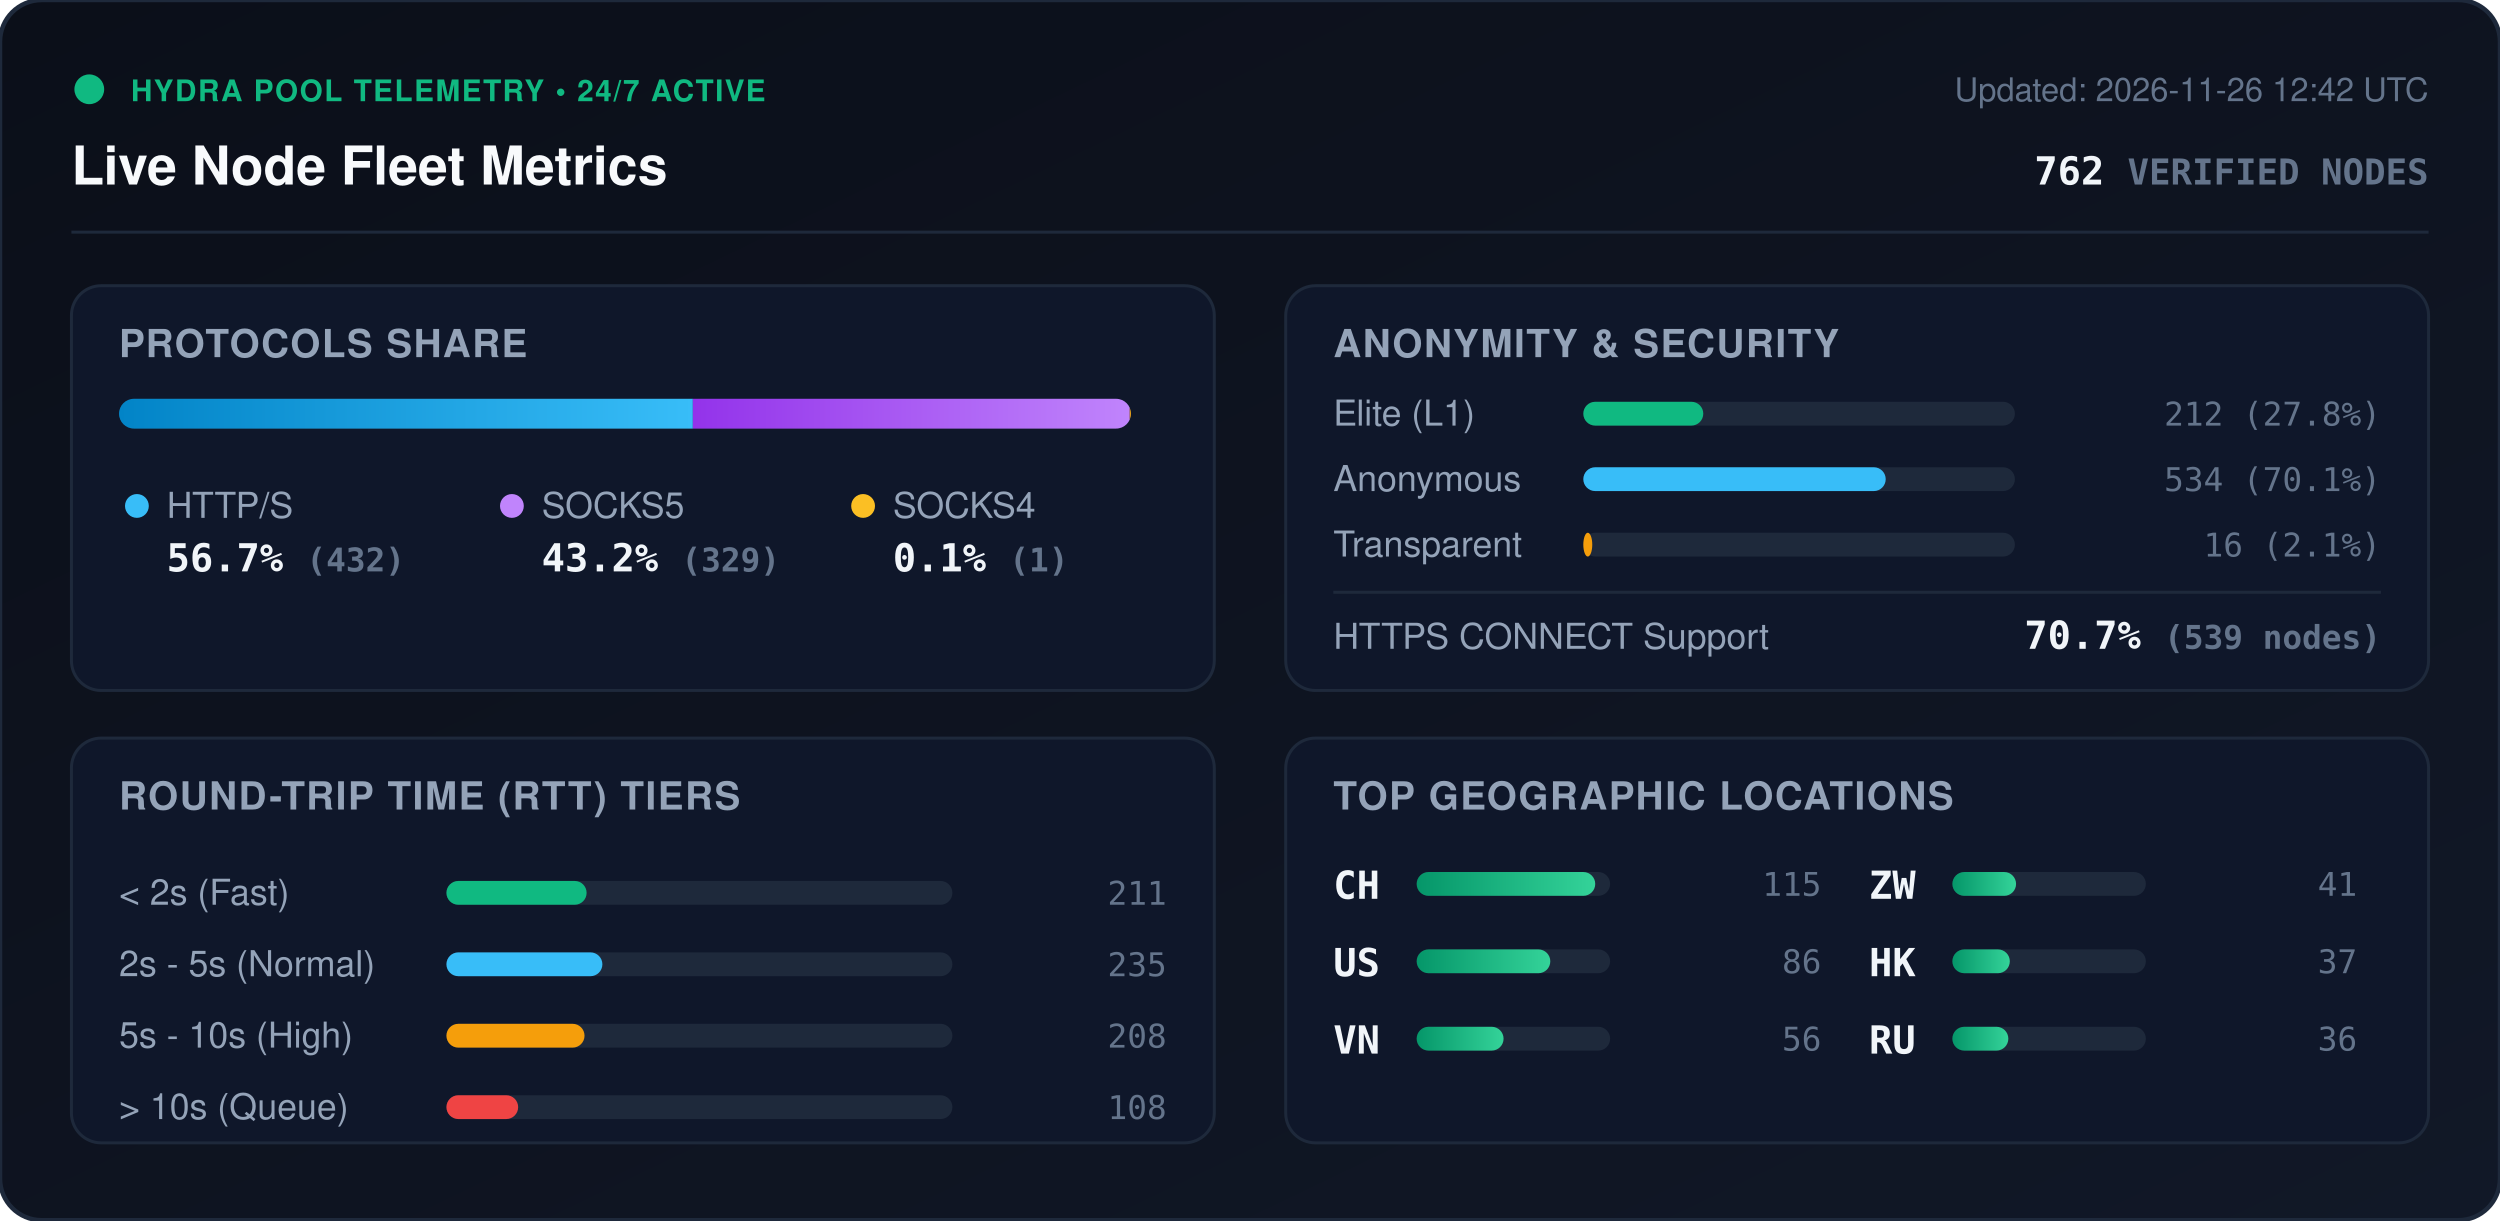
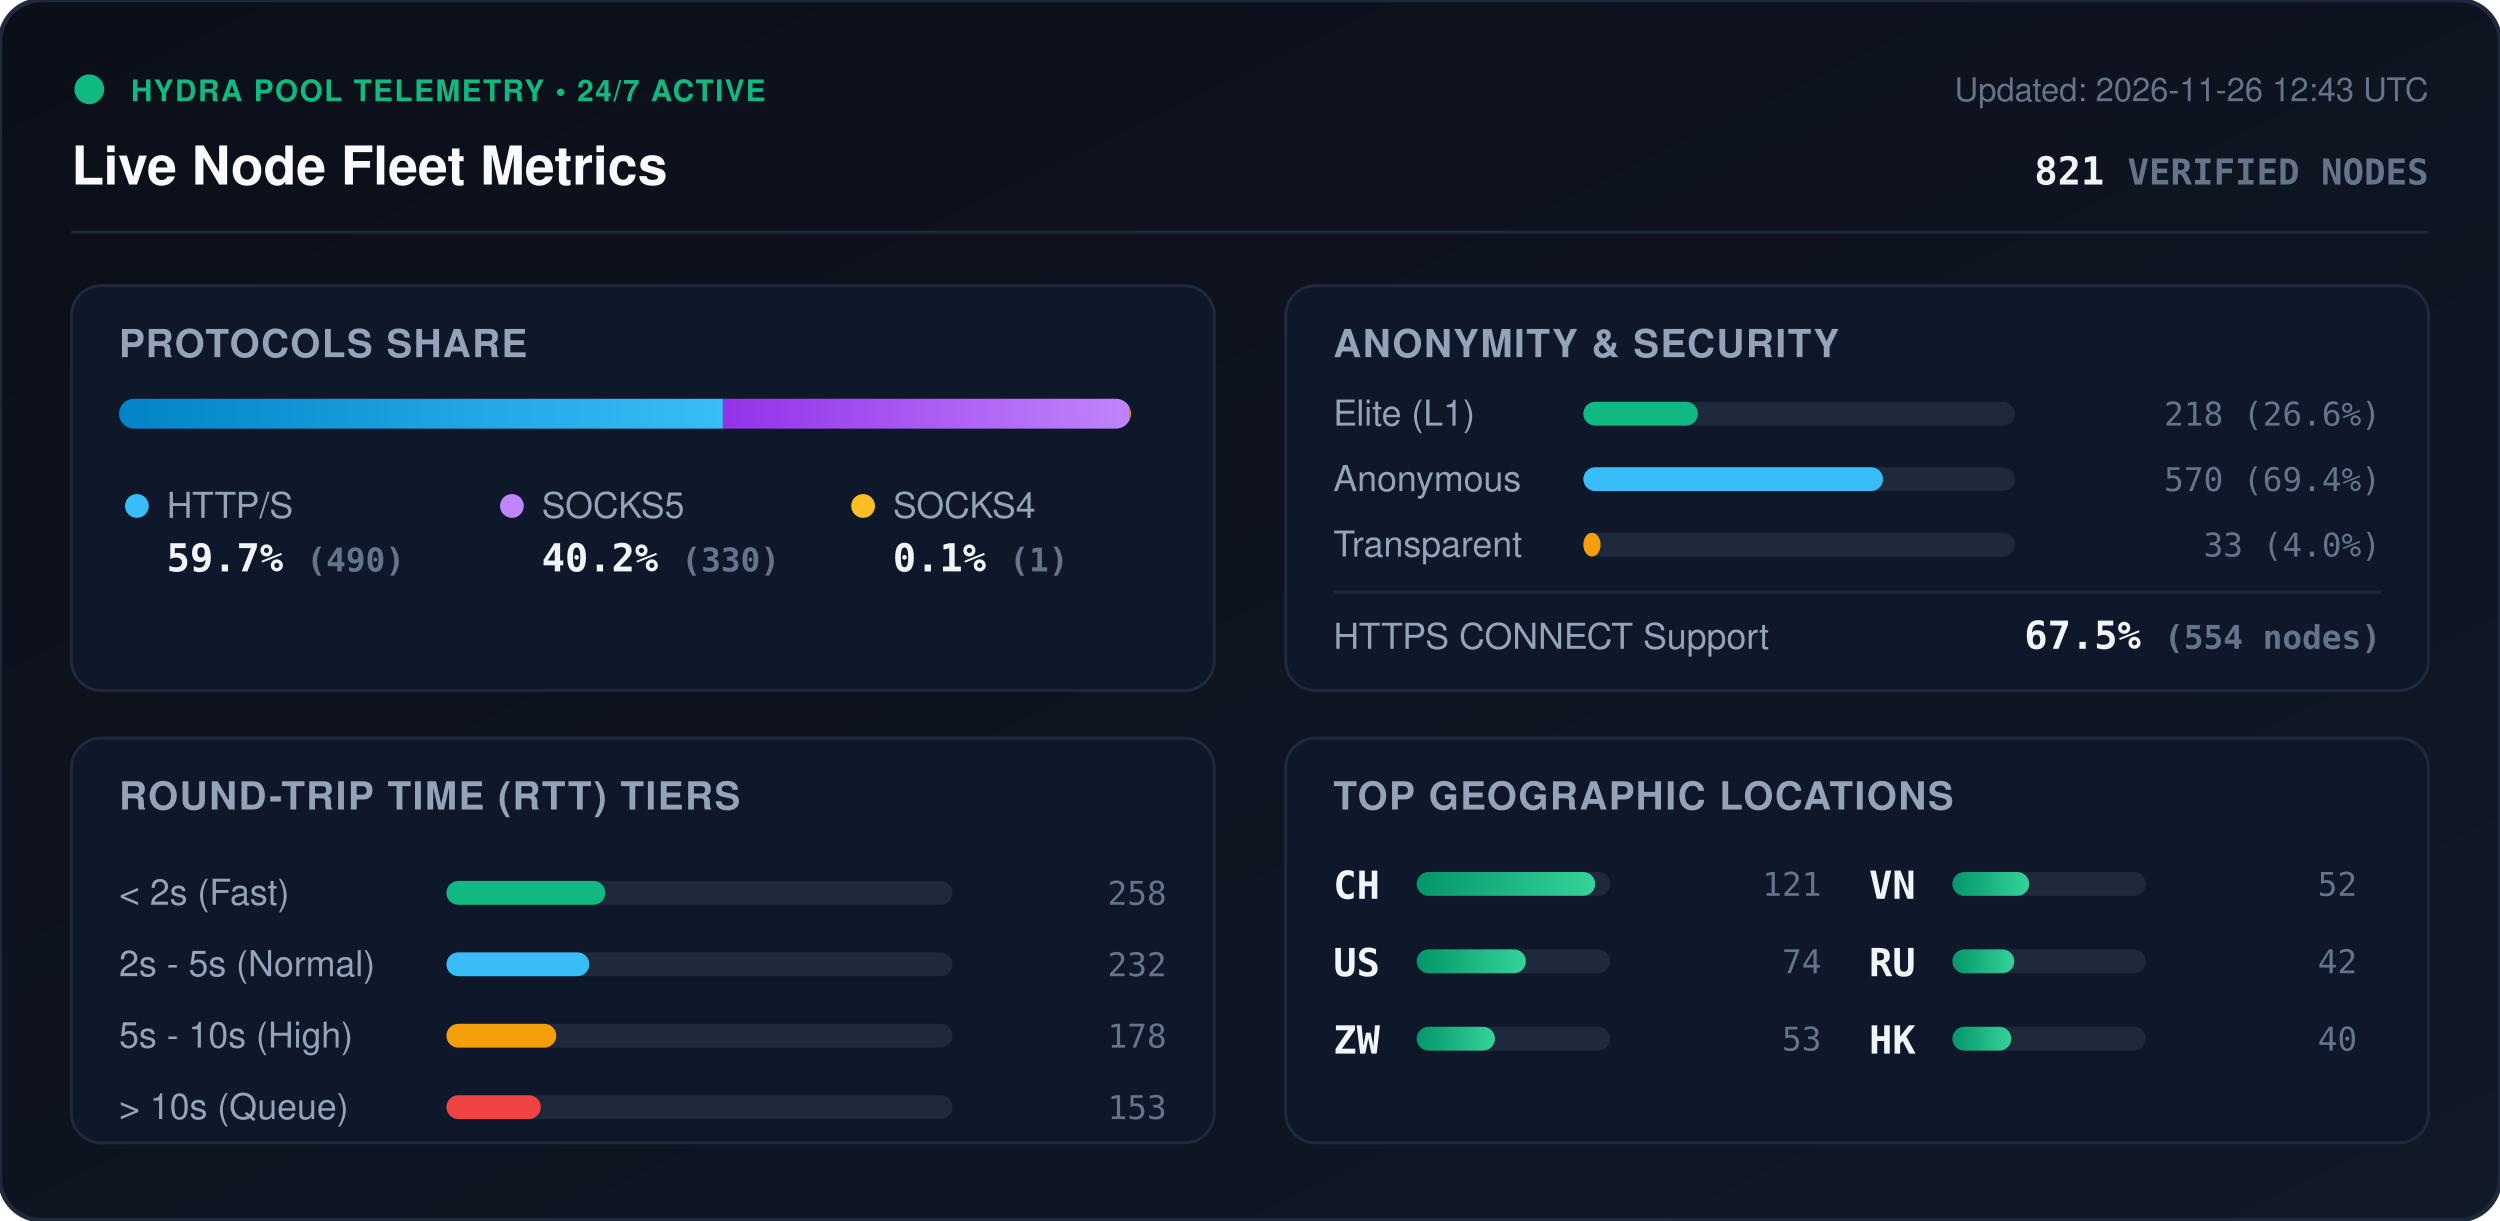
<svg xmlns="http://www.w3.org/2000/svg" viewBox="0 0 840 410" width="840" height="410" style="max-width: 100%; height: auto;">
  <defs>
    <linearGradient id="bg" x1="0%" y1="0%" x2="100%" y2="100%">
      <stop offset="0%" stop-color="#0b0f19" />
      <stop offset="100%" stop-color="#111827" />
    </linearGradient>
    <linearGradient id="bar-http" x1="0%" y1="0%" x2="100%" y2="0%">
      <stop offset="0%" stop-color="#0284c7" />
      <stop offset="100%" stop-color="#38bdf8" />
    </linearGradient>
    <linearGradient id="bar-socks5" x1="0%" y1="0%" x2="100%" y2="0%">
      <stop offset="0%" stop-color="#9333ea" />
      <stop offset="100%" stop-color="#c084fc" />
    </linearGradient>
    <linearGradient id="bar-socks4" x1="0%" y1="0%" x2="100%" y2="0%">
      <stop offset="0%" stop-color="#d97706" />
      <stop offset="100%" stop-color="#fbbf24" />
    </linearGradient>
    <linearGradient id="bar-green" x1="0%" y1="0%" x2="100%" y2="0%">
      <stop offset="0%" stop-color="#059669" />
      <stop offset="100%" stop-color="#34d399" />
    </linearGradient>
    <clipPath id="prog-track-clip">
      <rect width="340.0" height="10" rx="5" />
    </clipPath>
    <style>
      .title { font: 700 18px -apple-system, BlinkMacSystemFont, 'Segoe UI', Helvetica, Arial, sans-serif; fill: #f8fafc; }
      .sub { font: 500 11px -apple-system, BlinkMacSystemFont, 'Segoe UI', Helvetica, Arial, sans-serif; fill: #64748b; }
      .section-hdr { font: 600 13px -apple-system, BlinkMacSystemFont, 'Segoe UI', Helvetica, Arial, sans-serif; fill: #94a3b8; letter-spacing: 0.5px; }
      .metric-val { font: 700 13px -apple-system, BlinkMacSystemFont, 'Segoe UI', Helvetica, Arial, sans-serif; fill: #f1f5f9; }
      .metric-lbl { font: 500 12px -apple-system, BlinkMacSystemFont, 'Segoe UI', Helvetica, Arial, sans-serif; fill: #94a3b8; }
      .badge-txt { font: 700 10px -apple-system, BlinkMacSystemFont, 'Segoe UI', Helvetica, Arial, sans-serif; fill: #10b981; letter-spacing: 0.5px; }
      .mono { font-family: ui-monospace, SFMono-Regular, Menlo, Monaco, Consolas, monospace; }
      .pulse { animation: beacon 2s infinite ease-in-out; }
      @keyframes beacon { 0%, 100% { opacity: 1; } 50% { opacity: 0.35; } }
    </style>
  </defs>
  <rect width="840" height="410" rx="14" fill="url(#bg)" stroke="#1e293b" stroke-width="1.5" />
  <g transform="translate(24, 24)">
    <circle cx="6" cy="6" r="5" fill="#10b981" class="pulse" />
    <text x="20" y="10" class="badge-txt">HYDRA POOL TELEMETRY • 24/7 ACTIVE</text>
    <text x="0" y="38" class="title">Live Node Fleet Metrics</text>
-     <text x="792" y="10" text-anchor="end" class="sub">Updated: 2026-11-26 12:42 UTC</text>
-     <text x="792" y="38" text-anchor="end" class="metric-val mono" fill="#38bdf8">762 <tspan font-size="12" fill="#64748b">VERIFIED NODES</tspan>
+     <text x="792" y="10" text-anchor="end" class="sub">Updated: 2026-11-26 12:43 UTC</text>
+     <text x="792" y="38" text-anchor="end" class="metric-val mono" fill="#38bdf8">821 <tspan font-size="12" fill="#64748b">VERIFIED NODES</tspan>
    </text>
  </g>
  <line x1="24" y1="78" x2="816" y2="78" stroke="#1e293b" stroke-width="1" />
  <g transform="translate(24, 96)">
    <rect width="384" height="136" rx="10" fill="#0f172a" stroke="#1e293b" />
    <text x="16" y="24" class="section-hdr">PROTOCOLS SHARE</text>
    <g transform="translate(16, 38)">
      <rect width="340.0" height="10" rx="5" fill="#1e293b" />
      <g clip-path="url(#prog-track-clip)">
-         <rect x="0" width="192.8" height="10" fill="url(#bar-http)" />
-         <rect x="192.8" width="146.8" height="10" fill="url(#bar-socks5)" />
+         <rect x="0" width="202.9" height="10" fill="url(#bar-http)" />
+         <rect x="202.9" width="136.7" height="10" fill="url(#bar-socks5)" />
        <rect x="339.6" width="0.4" height="10" fill="url(#bar-socks4)" />
      </g>
    </g>
    <g transform="translate(16, 68)">
      <circle cx="6" cy="6" r="4" fill="#38bdf8" />
      <text x="16" y="10" class="metric-lbl">HTTP/S</text>
-       <text x="16" y="28" class="metric-val mono">56.7% <tspan font-size="11" fill="#64748b">(432)</tspan>
+       <text x="16" y="28" class="metric-val mono">59.7% <tspan font-size="11" fill="#64748b">(490)</tspan>
      </text>
      <circle cx="132" cy="6" r="4" fill="#c084fc" />
      <text x="142" y="10" class="metric-lbl">SOCKS5</text>
-       <text x="142" y="28" class="metric-val mono">43.2% <tspan font-size="11" fill="#64748b">(329)</tspan>
+       <text x="142" y="28" class="metric-val mono">40.2% <tspan font-size="11" fill="#64748b">(330)</tspan>
      </text>
      <circle cx="250" cy="6" r="4" fill="#fbbf24" />
      <text x="260" y="10" class="metric-lbl">SOCKS4</text>
      <text x="260" y="28" class="metric-val mono">0.1% <tspan font-size="11" fill="#64748b">(1)</tspan>
      </text>
    </g>
  </g>
  <g transform="translate(432, 96)">
    <rect width="384" height="136" rx="10" fill="#0f172a" stroke="#1e293b" />
    <text x="16" y="24" class="section-hdr">ANONYMITY &amp; SECURITY</text>
    <text x="16" y="47" class="metric-lbl">Elite (L1)</text>
    <rect x="100" y="39" width="145.0" height="8" rx="4" fill="#1e293b" />
-     <rect x="100" y="39" width="40.3" height="8" rx="4" fill="#10b981" />
-     <text x="368" y="47" text-anchor="end" class="mono sub" fill="#e2e8f0">212 (27.8%)</text>
+     <rect x="100" y="39" width="38.5" height="8" rx="4" fill="#10b981" />
+     <text x="368" y="47" text-anchor="end" class="mono sub" fill="#e2e8f0">218 (26.6%)</text>
    <text x="16" y="69" class="metric-lbl">Anonymous</text>
    <rect x="100" y="61" width="145.0" height="8" rx="4" fill="#1e293b" />
-     <rect x="100" y="61" width="101.6" height="8" rx="4" fill="#38bdf8" />
-     <text x="368" y="69" text-anchor="end" class="mono sub" fill="#e2e8f0">534 (70.1%)</text>
+     <rect x="100" y="61" width="100.7" height="8" rx="4" fill="#38bdf8" />
+     <text x="368" y="69" text-anchor="end" class="mono sub" fill="#e2e8f0">570 (69.4%)</text>
    <text x="16" y="91" class="metric-lbl">Transparent</text>
    <rect x="100" y="83" width="145.0" height="8" rx="4" fill="#1e293b" />
-     <rect x="100" y="83" width="3.0" height="8" rx="4" fill="#f59e0b" />
-     <text x="368" y="91" text-anchor="end" class="mono sub" fill="#e2e8f0">16 (2.1%)</text>
+     <rect x="100" y="83" width="5.8" height="8" rx="4" fill="#f59e0b" />
+     <text x="368" y="91" text-anchor="end" class="mono sub" fill="#e2e8f0">33 (4.0%)</text>
    <line x1="16" y1="103" x2="368" y2="103" stroke="#1e293b" stroke-width="1" />
    <text x="16" y="122" class="metric-lbl">HTTPS CONNECT Support</text>
-     <text x="368" y="122" text-anchor="end" class="metric-val mono" fill="#34d399">70.7% <tspan font-size="11" fill="#64748b">(539 nodes)</tspan>
+     <text x="368" y="122" text-anchor="end" class="metric-val mono" fill="#34d399">67.5% <tspan font-size="11" fill="#64748b">(554 nodes)</tspan>
    </text>
  </g>
  <g transform="translate(24, 248)">
    <rect width="384" height="136" rx="10" fill="#0f172a" stroke="#1e293b" />
    <text x="16" y="24" class="section-hdr">ROUND-TRIP TIME (RTT) TIERS</text>
    <g transform="translate(16, 42)">
      <text x="0" y="14" class="metric-lbl">&lt; 2s (Fast)</text>
      <rect x="110" y="6" width="170" height="8" rx="4" fill="#1e293b" />
-       <rect x="110" y="6" width="47.1" height="8" rx="4" fill="#10b981" />
-       <text x="352" y="14" text-anchor="end" class="mono sub">211</text>
+       <rect x="110" y="6" width="53.4" height="8" rx="4" fill="#10b981" />
+       <text x="352" y="14" text-anchor="end" class="mono sub">258</text>
      <text x="0" y="38" class="metric-lbl">2s - 5s (Normal)</text>
      <rect x="110" y="30" width="170" height="8" rx="4" fill="#1e293b" />
-       <rect x="110" y="30" width="52.4" height="8" rx="4" fill="#38bdf8" />
-       <text x="352" y="38" text-anchor="end" class="mono sub">235</text>
+       <rect x="110" y="30" width="48.0" height="8" rx="4" fill="#38bdf8" />
+       <text x="352" y="38" text-anchor="end" class="mono sub">232</text>
      <text x="0" y="62" class="metric-lbl">5s - 10s (High)</text>
      <rect x="110" y="54" width="170" height="8" rx="4" fill="#1e293b" />
-       <rect x="110" y="54" width="46.4" height="8" rx="4" fill="#f59e0b" />
-       <text x="352" y="62" text-anchor="end" class="mono sub">208</text>
+       <rect x="110" y="54" width="36.9" height="8" rx="4" fill="#f59e0b" />
+       <text x="352" y="62" text-anchor="end" class="mono sub">178</text>
      <text x="0" y="86" class="metric-lbl">&gt; 10s (Queue)</text>
      <rect x="110" y="78" width="170" height="8" rx="4" fill="#1e293b" />
-       <rect x="110" y="78" width="24.1" height="8" rx="4" fill="#ef4444" />
-       <text x="352" y="86" text-anchor="end" class="mono sub">108</text>
+       <rect x="110" y="78" width="31.7" height="8" rx="4" fill="#ef4444" />
+       <text x="352" y="86" text-anchor="end" class="mono sub">153</text>
    </g>
  </g>
  <g transform="translate(432, 248)">
    <rect width="384" height="136" rx="10" fill="#0f172a" stroke="#1e293b" />
    <text x="16" y="24" class="section-hdr">TOP GEOGRAPHIC LOCATIONS</text>
    <g transform="translate(16, 42)">
      <g transform="translate(0, 0)">
        <text x="0" y="12" class="mono metric-val" font-size="12">CH</text>
        <rect x="28" y="3" width="65" height="8" rx="4" fill="#1e293b" />
        <rect x="28" y="3" width="60.0" height="8" rx="4" fill="url(#bar-green)" />
-         <text x="164" y="11" text-anchor="end" class="mono sub">115</text>
+         <text x="164" y="11" text-anchor="end" class="mono sub">121</text>
      </g>
      <g transform="translate(0, 26)">
        <text x="0" y="12" class="mono metric-val" font-size="12">US</text>
        <rect x="28" y="3" width="65" height="8" rx="4" fill="#1e293b" />
-         <rect x="28" y="3" width="44.9" height="8" rx="4" fill="url(#bar-green)" />
-         <text x="164" y="11" text-anchor="end" class="mono sub">86</text>
+         <rect x="28" y="3" width="36.7" height="8" rx="4" fill="url(#bar-green)" />
+         <text x="164" y="11" text-anchor="end" class="mono sub">74</text>
      </g>
      <g transform="translate(0, 52)">
+         <text x="0" y="12" class="mono metric-val" font-size="12">ZW</text>
+         <rect x="28" y="3" width="65" height="8" rx="4" fill="#1e293b" />
+         <rect x="28" y="3" width="26.3" height="8" rx="4" fill="url(#bar-green)" />
+         <text x="164" y="11" text-anchor="end" class="mono sub">53</text>
+       </g>
+       <g transform="translate(180, 0)">
        <text x="0" y="12" class="mono metric-val" font-size="12">VN</text>
        <rect x="28" y="3" width="65" height="8" rx="4" fill="#1e293b" />
-         <rect x="28" y="3" width="29.2" height="8" rx="4" fill="url(#bar-green)" />
-         <text x="164" y="11" text-anchor="end" class="mono sub">56</text>
-       </g>
-       <g transform="translate(180, 0)">
-         <text x="0" y="12" class="mono metric-val" font-size="12">ZW</text>
-         <rect x="28" y="3" width="65" height="8" rx="4" fill="#1e293b" />
-         <rect x="28" y="3" width="21.4" height="8" rx="4" fill="url(#bar-green)" />
-         <text x="164" y="11" text-anchor="end" class="mono sub">41</text>
+         <rect x="28" y="3" width="25.8" height="8" rx="4" fill="url(#bar-green)" />
+         <text x="164" y="11" text-anchor="end" class="mono sub">52</text>
      </g>
      <g transform="translate(180, 26)">
+         <text x="0" y="12" class="mono metric-val" font-size="12">RU</text>
+         <rect x="28" y="3" width="65" height="8" rx="4" fill="#1e293b" />
+         <rect x="28" y="3" width="20.8" height="8" rx="4" fill="url(#bar-green)" />
+         <text x="164" y="11" text-anchor="end" class="mono sub">42</text>
+       </g>
+       <g transform="translate(180, 52)">
        <text x="0" y="12" class="mono metric-val" font-size="12">HK</text>
        <rect x="28" y="3" width="65" height="8" rx="4" fill="#1e293b" />
-         <rect x="28" y="3" width="19.3" height="8" rx="4" fill="url(#bar-green)" />
-         <text x="164" y="11" text-anchor="end" class="mono sub">37</text>
-       </g>
-       <g transform="translate(180, 52)">
-         <text x="0" y="12" class="mono metric-val" font-size="12">RU</text>
-         <rect x="28" y="3" width="65" height="8" rx="4" fill="#1e293b" />
-         <rect x="28" y="3" width="18.8" height="8" rx="4" fill="url(#bar-green)" />
-         <text x="164" y="11" text-anchor="end" class="mono sub">36</text>
+         <rect x="28" y="3" width="19.8" height="8" rx="4" fill="url(#bar-green)" />
+         <text x="164" y="11" text-anchor="end" class="mono sub">40</text>
      </g>
    </g>
  </g>
</svg>
